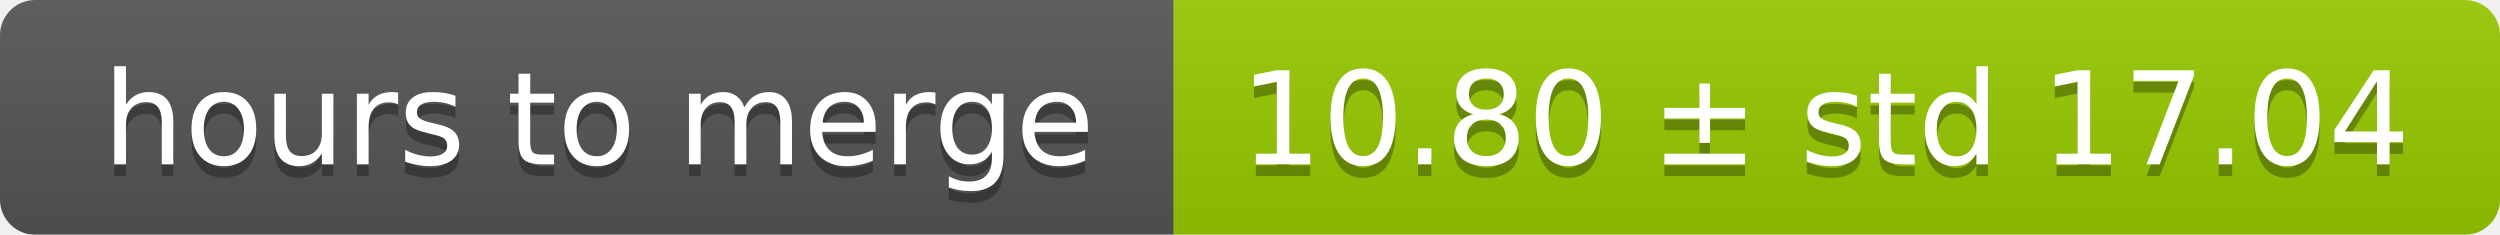
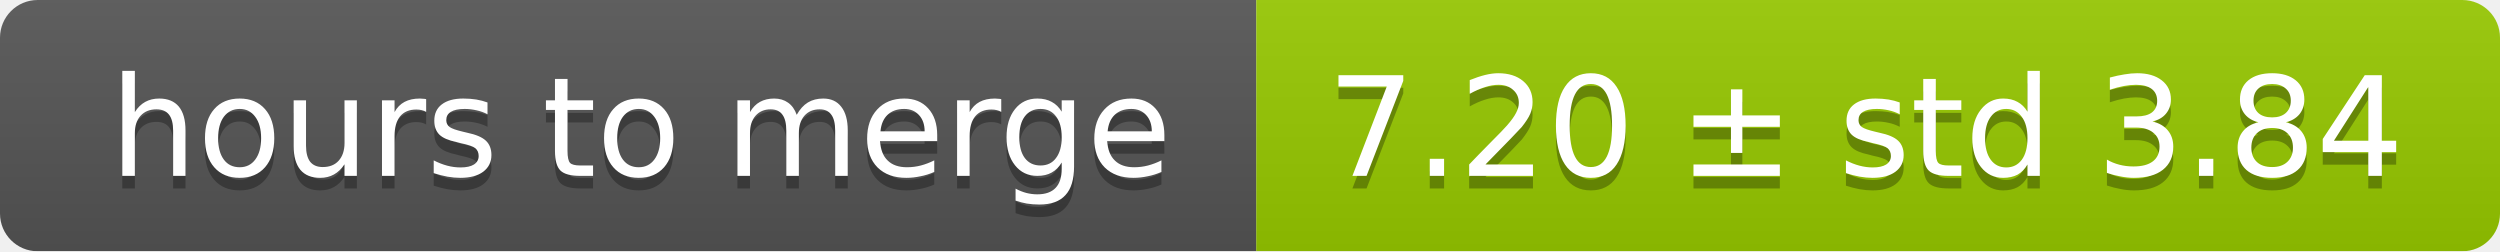
- <svg xmlns="http://www.w3.org/2000/svg" width="213" height="20">
+ <svg xmlns="http://www.w3.org/2000/svg" width="199" height="20">
  <linearGradient id="smooth" x2="0" y2="100%">
    <stop offset="0" stop-color="#bbb" stop-opacity=".1" />
    <stop offset="1" stop-opacity=".1" />
  </linearGradient>
  <mask id="round">
-     <rect width="213" height="20" rx="3" fill="#fff" />
+     <rect width="199" height="20" rx="3" fill="#fff" />
  </mask>
  <g mask="url(#round)">
    <rect width="100" height="20" fill="#555" />
-     <rect x="100" width="113" height="20" fill="#97ca00" />
-     <rect width="213" height="20" fill="url(#smooth)" />
+     <rect x="100" width="99" height="20" fill="#97ca00" />
+     <rect width="199" height="20" fill="url(#smooth)" />
  </g>
  <g fill="#fff" text-anchor="middle" font-family="DejaVu Sans,Verdana,Geneva,sans-serif" font-size="11">
    <text x="51" y="15" fill="#010101" fill-opacity=".3">hours to merge</text>
    <text x="51" y="14">hours to merge</text>
-     <text x="155.5" y="15" fill="#010101" fill-opacity=".3">10.80 ± std 17.04</text>
-     <text x="155.5" y="14">10.80 ± std 17.04</text>
+     <text x="148.5" y="15" fill="#010101" fill-opacity=".3">7.20 ± std 3.84</text>
+     <text x="148.5" y="14">7.20 ± std 3.84</text>
  </g>
</svg>
